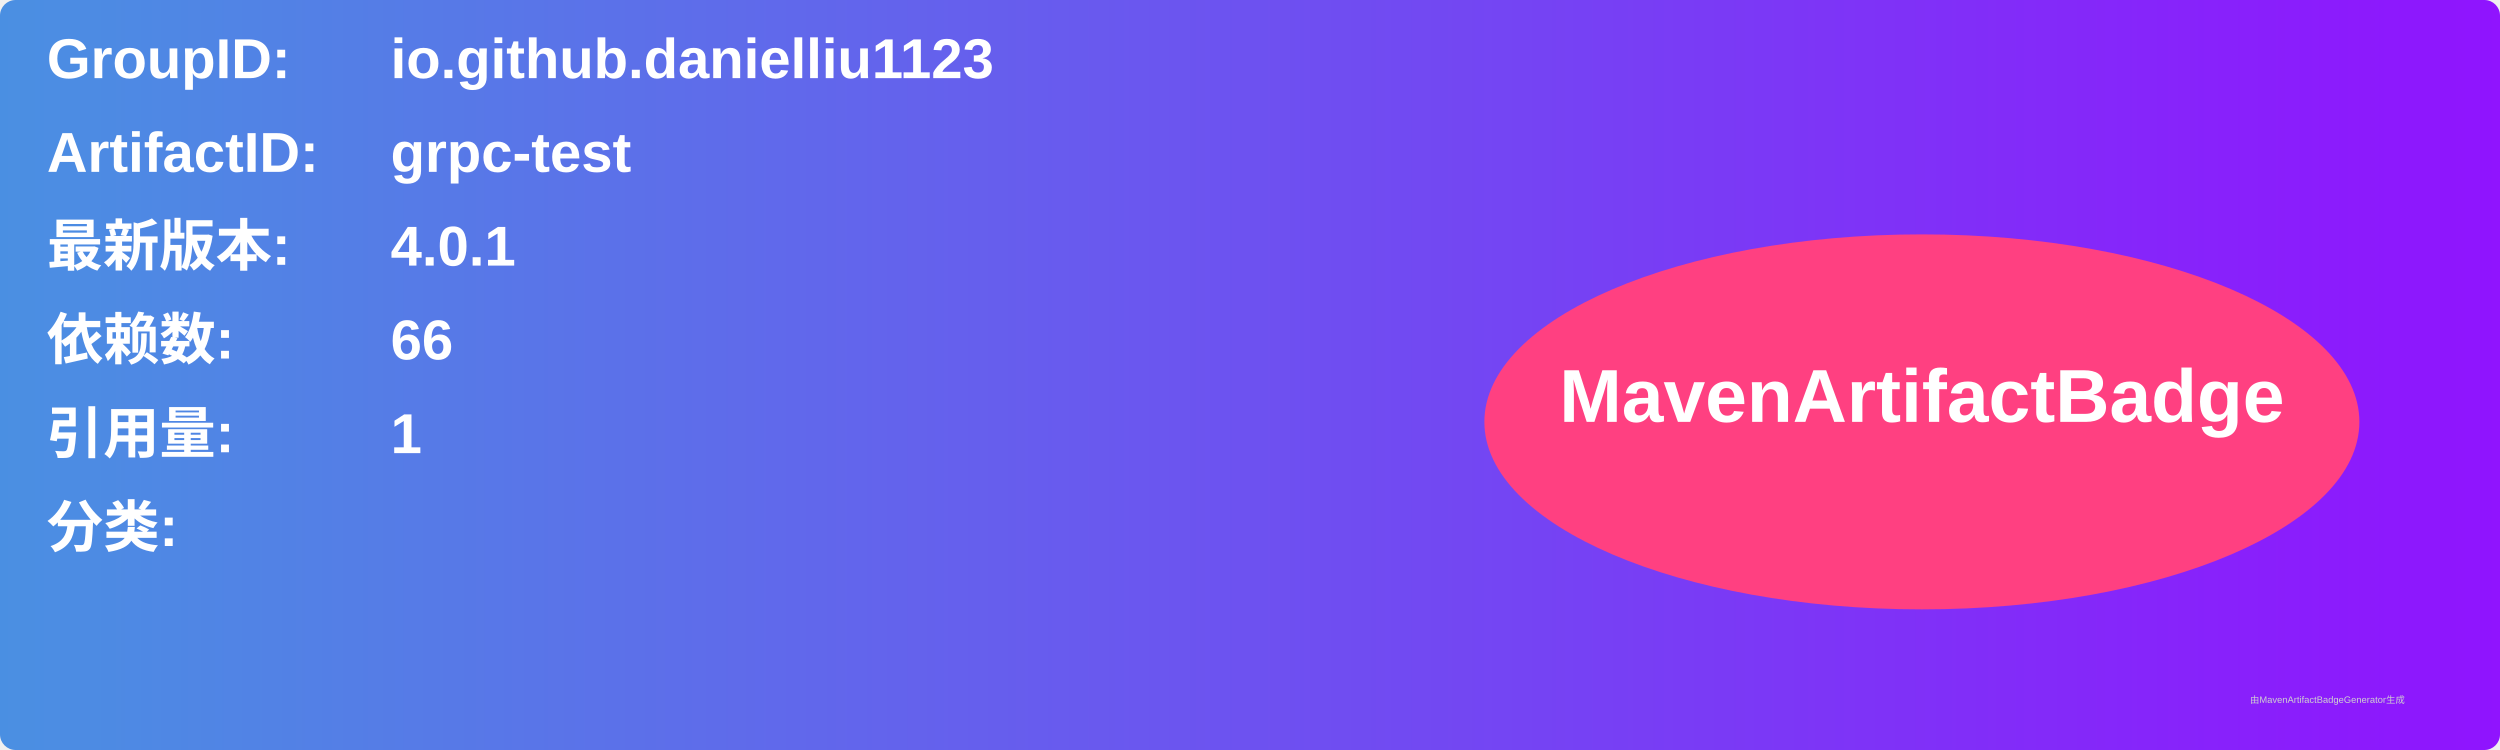
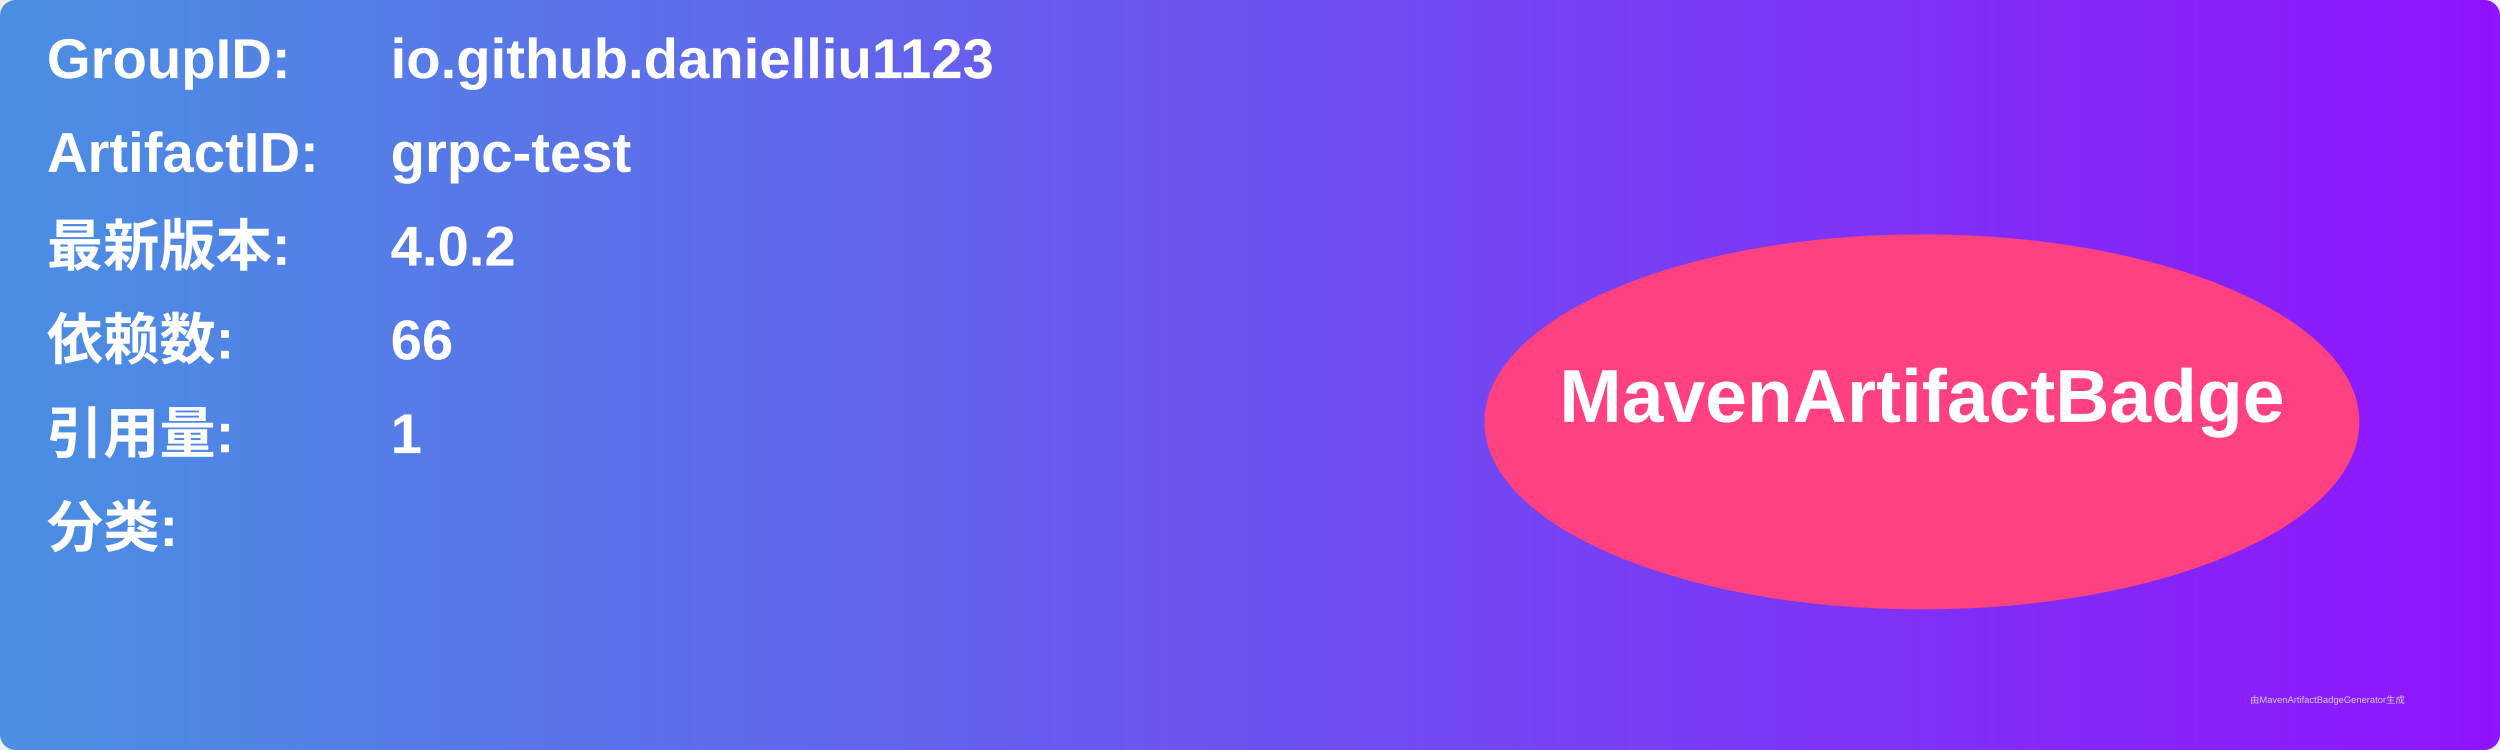
<svg xmlns="http://www.w3.org/2000/svg" width="800" height="240" viewBox="0 0 800 240">
  <linearGradient id="grad" x1="0%" y1="0%" x2="100%" y2="0%">
    <stop offset="0%" stop-color="#4a90e2" />
    <stop offset="100%" stop-color="#9013fe" />
  </linearGradient>
  <rect width="100%" height="100%" rx="5" ry="5" fill="url(#grad)" />
  <g transform="translate(15, 15)">
    <text x="0" y="10" font-family="Arial" font-size="18" fill="white" font-weight="bold" width="260">GroupID:</text>
    <text x="110" y="10" font-family="Arial" font-size="18" fill="white" font-weight="bold" width="460">io.github.danielliu1123</text>
    <text x="0" y="40" font-family="Arial" font-size="18" fill="white" font-weight="bold" width="260">ArtifactID:</text>
    <text x="110" y="40" font-family="Arial" font-size="18" fill="white" font-weight="bold" width="460">grpc-test</text>
    <text x="0" y="70" font-family="Arial" font-size="18" fill="white" font-weight="bold">最新版本:</text>
    <text x="110" y="70" font-family="Arial" font-size="18" fill="white" font-weight="bold">
-       <tspan font-weight="bold">4.0.1</tspan>
+       <tspan font-weight="bold">4.0.2</tspan>
    </text>
    <text x="0" y="100" font-family="Arial" font-size="18" fill="white" font-weight="bold">依赖数: </text>
    <text x="110" y="100" font-family="Arial" font-size="18" fill="white">
      <tspan font-weight="bold">66</tspan>
    </text>
    <text x="0" y="130" font-family="Arial" font-size="18" fill="white" font-weight="bold">引用量: </text>
    <text x="110" y="130" font-family="Arial" font-size="18" fill="white">
      <tspan font-weight="bold">1</tspan>
    </text>
    <text x="0" y="160" font-family="Arial" font-size="18" fill="white" font-weight="bold">分类:</text>
    <text x="10" y="190" font-family="Arial" font-size="10" fill="white">
      <tspan font-weight="bold" />
    </text>
    <ellipse cx="600" cy="120" rx="140" ry="60" fill="#ff4081" />
    <text x="600" y="120" text-anchor="middle" font-family="Arial" font-size="24" fill="white" font-weight="bold">MavenArtifactBadge</text>
  </g>
  <text x="720" y="225" font-family="Arial" font-size="3" fill="#d0d0d0">由MavenArtifactBadgeGenerator生成</text>
</svg>
